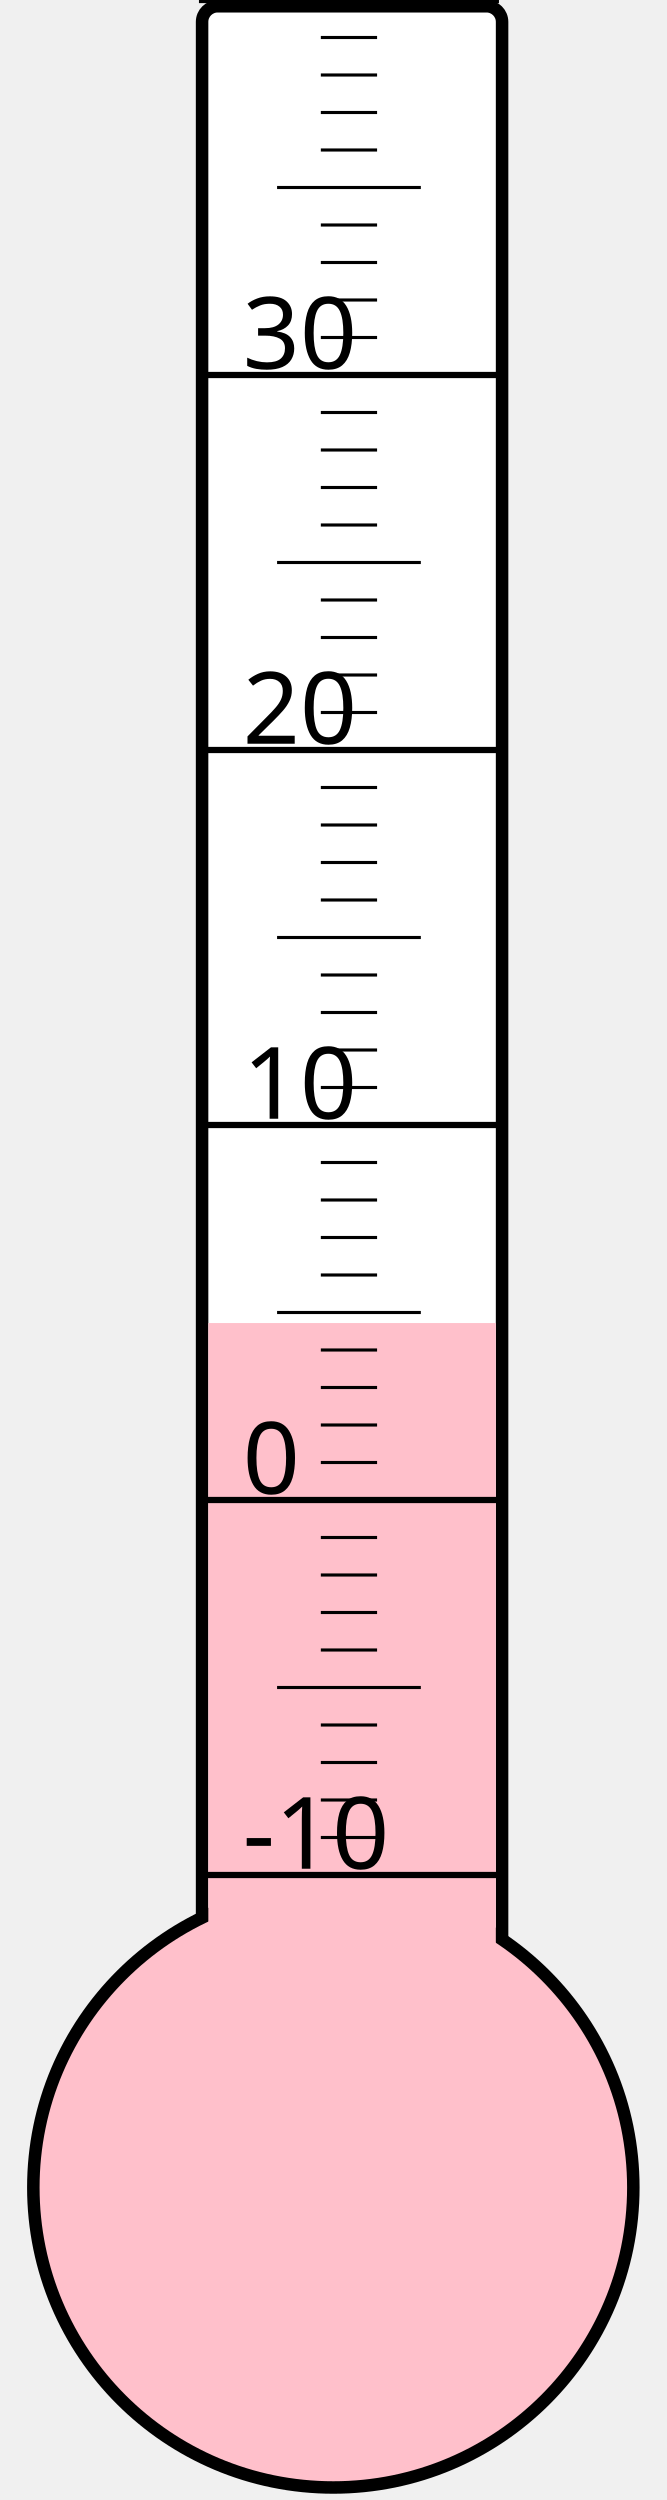
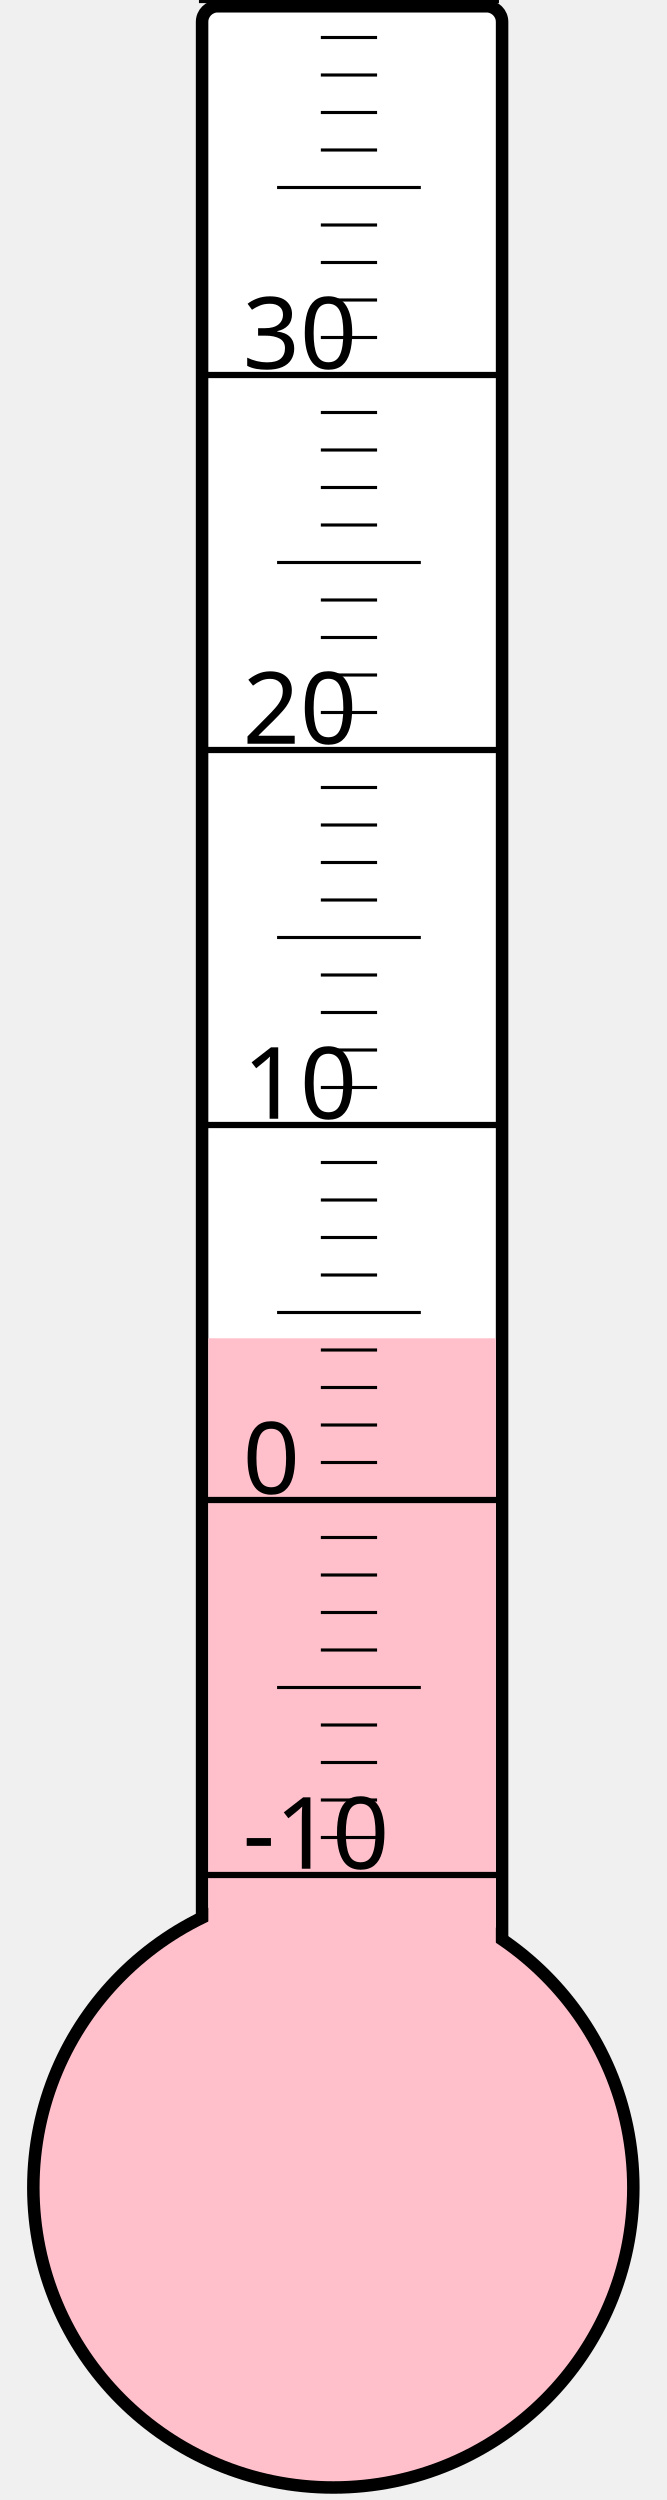
<svg xmlns="http://www.w3.org/2000/svg" width="40px" height="150px" viewBox="0 0 200 800">
  <rect width="200" height="800" x="0" y="0" style="fill: #ffffeb; fill-opacity: 0;" />
  <rect width="96" height="680" x="58" y="2" rx="5" ry="5" style="fill: white; fill-opacity: 1; stroke: black; stroke-width: 4;" />
  <circle cx="100" cy="700" r="96" style="fill: pink; stroke: black; stroke-width: 4;" />
-   <rect width="92" height="276.625" x="60" y="423.375" style="fill: pink; fill-opacity: 1; stroke-width: 0;" />
+   <rect width="92" height="271.75" x="60" y="428.25" style="fill: pink; fill-opacity: 1; stroke-width: 0;" />
  <text x="71" y="598" style="font-family: sans-serif; font-size: 24pt;">-10</text>
  <text x="71" y="478" style="font-family: sans-serif; font-size: 24pt;">0</text>
  <text x="71" y="358" style="font-family: sans-serif; font-size: 24pt;">10</text>
  <text x="71" y="238" style="font-family: sans-serif; font-size: 24pt;">20</text>
  <text x="71" y="118" style="font-family: sans-serif; font-size: 24pt;">30</text>
  <g style="stroke: black;">
    <line x1="57" y1="600" x2="153" y2="600" style="stroke-width: 2;" />
    <line x1="96" y1="588" x2="114" y2="588" style="stroke-width: 1;" />
    <line x1="96" y1="576" x2="114" y2="576" style="stroke-width: 1;" />
    <line x1="96" y1="564" x2="114" y2="564" style="stroke-width: 1;" />
    <line x1="96" y1="552" x2="114" y2="552" style="stroke-width: 1;" />
    <line x1="82" y1="540" x2="128" y2="540" style="stroke-width: 1;" />
    <line x1="96" y1="528" x2="114" y2="528" style="stroke-width: 1;" />
    <line x1="96" y1="516" x2="114" y2="516" style="stroke-width: 1;" />
    <line x1="96" y1="504" x2="114" y2="504" style="stroke-width: 1;" />
    <line x1="96" y1="492" x2="114" y2="492" style="stroke-width: 1;" />
    <line x1="57" y1="480" x2="153" y2="480" style="stroke-width: 2;" />
    <line x1="96" y1="468" x2="114" y2="468" style="stroke-width: 1;" />
    <line x1="96" y1="456" x2="114" y2="456" style="stroke-width: 1;" />
    <line x1="96" y1="444" x2="114" y2="444" style="stroke-width: 1;" />
    <line x1="96" y1="432" x2="114" y2="432" style="stroke-width: 1;" />
    <line x1="82" y1="420" x2="128" y2="420" style="stroke-width: 1;" />
    <line x1="96" y1="408" x2="114" y2="408" style="stroke-width: 1;" />
    <line x1="96" y1="396" x2="114" y2="396" style="stroke-width: 1;" />
    <line x1="96" y1="384" x2="114" y2="384" style="stroke-width: 1;" />
    <line x1="96" y1="372" x2="114" y2="372" style="stroke-width: 1;" />
    <line x1="57" y1="360" x2="153" y2="360" style="stroke-width: 2;" />
    <line x1="96" y1="348" x2="114" y2="348" style="stroke-width: 1;" />
    <line x1="96" y1="336" x2="114" y2="336" style="stroke-width: 1;" />
    <line x1="96" y1="324" x2="114" y2="324" style="stroke-width: 1;" />
    <line x1="96" y1="312" x2="114" y2="312" style="stroke-width: 1;" />
    <line x1="82" y1="300" x2="128" y2="300" style="stroke-width: 1;" />
    <line x1="96" y1="288" x2="114" y2="288" style="stroke-width: 1;" />
    <line x1="96" y1="276" x2="114" y2="276" style="stroke-width: 1;" />
    <line x1="96" y1="264" x2="114" y2="264" style="stroke-width: 1;" />
    <line x1="96" y1="252" x2="114" y2="252" style="stroke-width: 1;" />
    <line x1="57" y1="240" x2="153" y2="240" style="stroke-width: 2;" />
    <line x1="96" y1="228" x2="114" y2="228" style="stroke-width: 1;" />
    <line x1="96" y1="216" x2="114" y2="216" style="stroke-width: 1;" />
    <line x1="96" y1="204" x2="114" y2="204" style="stroke-width: 1;" />
    <line x1="96" y1="192" x2="114" y2="192" style="stroke-width: 1;" />
    <line x1="82" y1="180" x2="128" y2="180" style="stroke-width: 1;" />
    <line x1="96" y1="168" x2="114" y2="168" style="stroke-width: 1;" />
    <line x1="96" y1="156" x2="114" y2="156" style="stroke-width: 1;" />
    <line x1="96" y1="144" x2="114" y2="144" style="stroke-width: 1;" />
    <line x1="96" y1="132" x2="114" y2="132" style="stroke-width: 1;" />
    <line x1="57" y1="120" x2="153" y2="120" style="stroke-width: 2;" />
    <line x1="96" y1="108" x2="114" y2="108" style="stroke-width: 1;" />
    <line x1="96" y1="96" x2="114" y2="96" style="stroke-width: 1;" />
    <line x1="96" y1="84" x2="114" y2="84" style="stroke-width: 1;" />
    <line x1="96" y1="72" x2="114" y2="72" style="stroke-width: 1;" />
    <line x1="82" y1="60" x2="128" y2="60" style="stroke-width: 1;" />
    <line x1="96" y1="48" x2="114" y2="48" style="stroke-width: 1;" />
    <line x1="96" y1="36" x2="114" y2="36" style="stroke-width: 1;" />
    <line x1="96" y1="24" x2="114" y2="24" style="stroke-width: 1;" />
    <line x1="96" y1="12" x2="114" y2="12" style="stroke-width: 1;" />
    <line x1="57" y1="0" x2="153" y2="0" style="stroke-width: 2;" />
  </g>
</svg>
